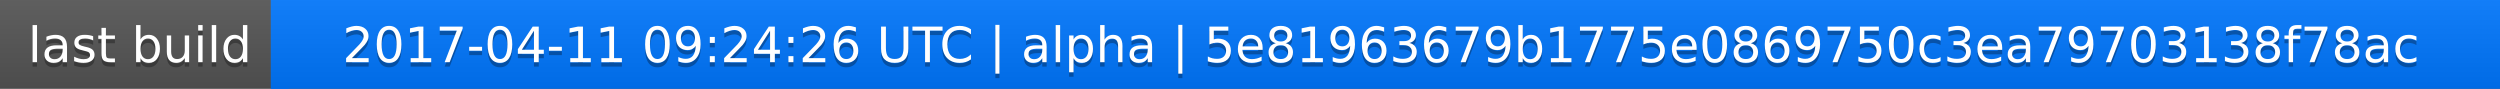
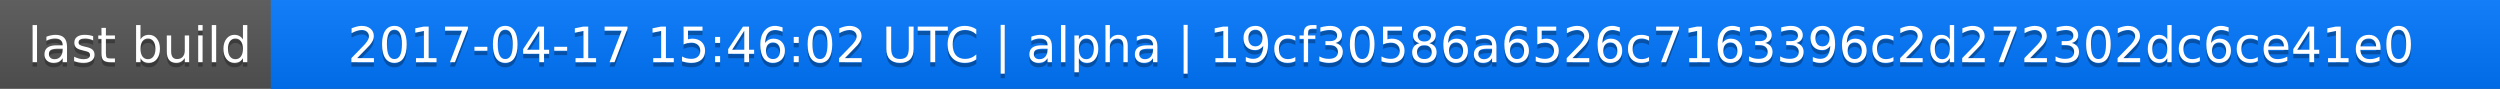
<svg xmlns="http://www.w3.org/2000/svg" width="563" height="20">
  <linearGradient id="a" x2="0" y2="100%">
    <stop offset="0" stop-color="#bbb" stop-opacity=".1" />
    <stop offset="1" stop-opacity=".1" />
  </linearGradient>
  <rect rx="0" width="563" height="20" fill="#555" />
  <rect rx="0" x="61" width="502" height="20" fill="#07f" />
  <path fill="#07f" d="M61 0h4v20h-4z" />
  <rect rx="0" width="563" height="20" fill="url(#a)" />
  <g fill="#fff" text-anchor="middle" font-family="DejaVu Sans,Verdana,Geneva,sans-serif" font-size="11">
    <text x="31.5" y="15" fill="#010101" fill-opacity=".3">last build</text>
    <text x="31.5" y="14">last build</text>
-     <text x="311" y="15" fill="#010101" fill-opacity=".3">2017-04-11 09:24:26 UTC | alpha | 5e81963679b1775e0869750c3ea79703138f78ac</text>
-     <text x="311" y="14">2017-04-11 09:24:26 UTC | alpha | 5e81963679b1775e0869750c3ea79703138f78ac</text>
+     <text x="311" y="15" fill="#010101" fill-opacity=".3">2017-04-17 15:46:02 UTC | alpha | 19cf30586a6526c7163396c2d272302dc6ce41e0</text>
+     <text x="311" y="14">2017-04-17 15:46:02 UTC | alpha | 19cf30586a6526c7163396c2d272302dc6ce41e0</text>
  </g>
</svg>
